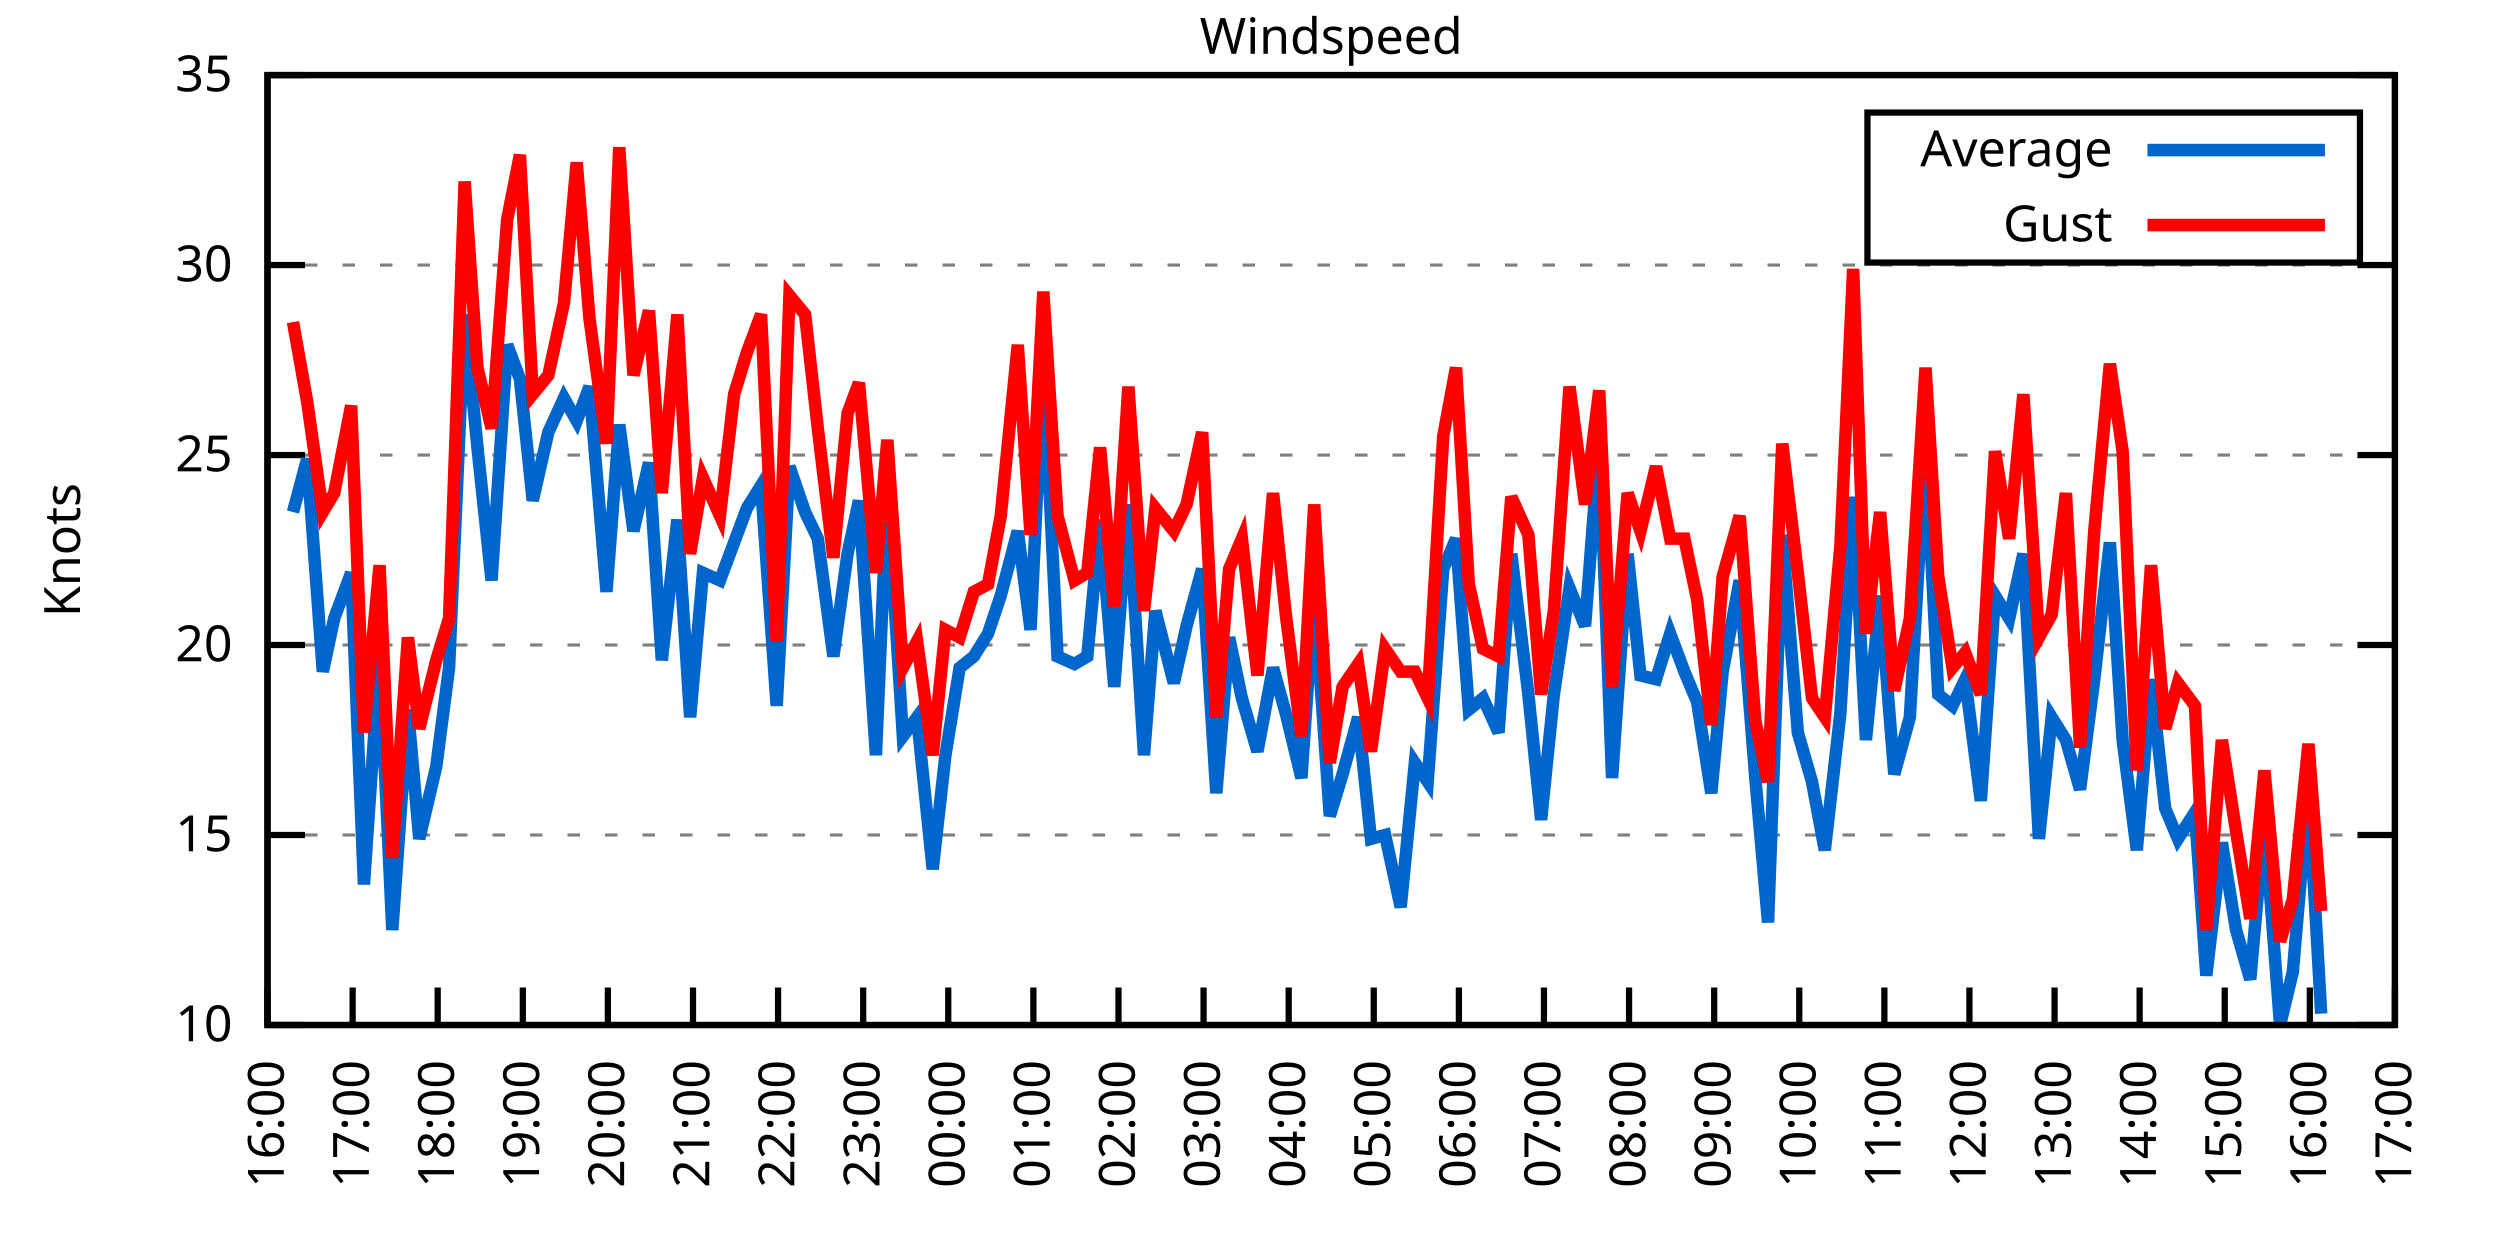
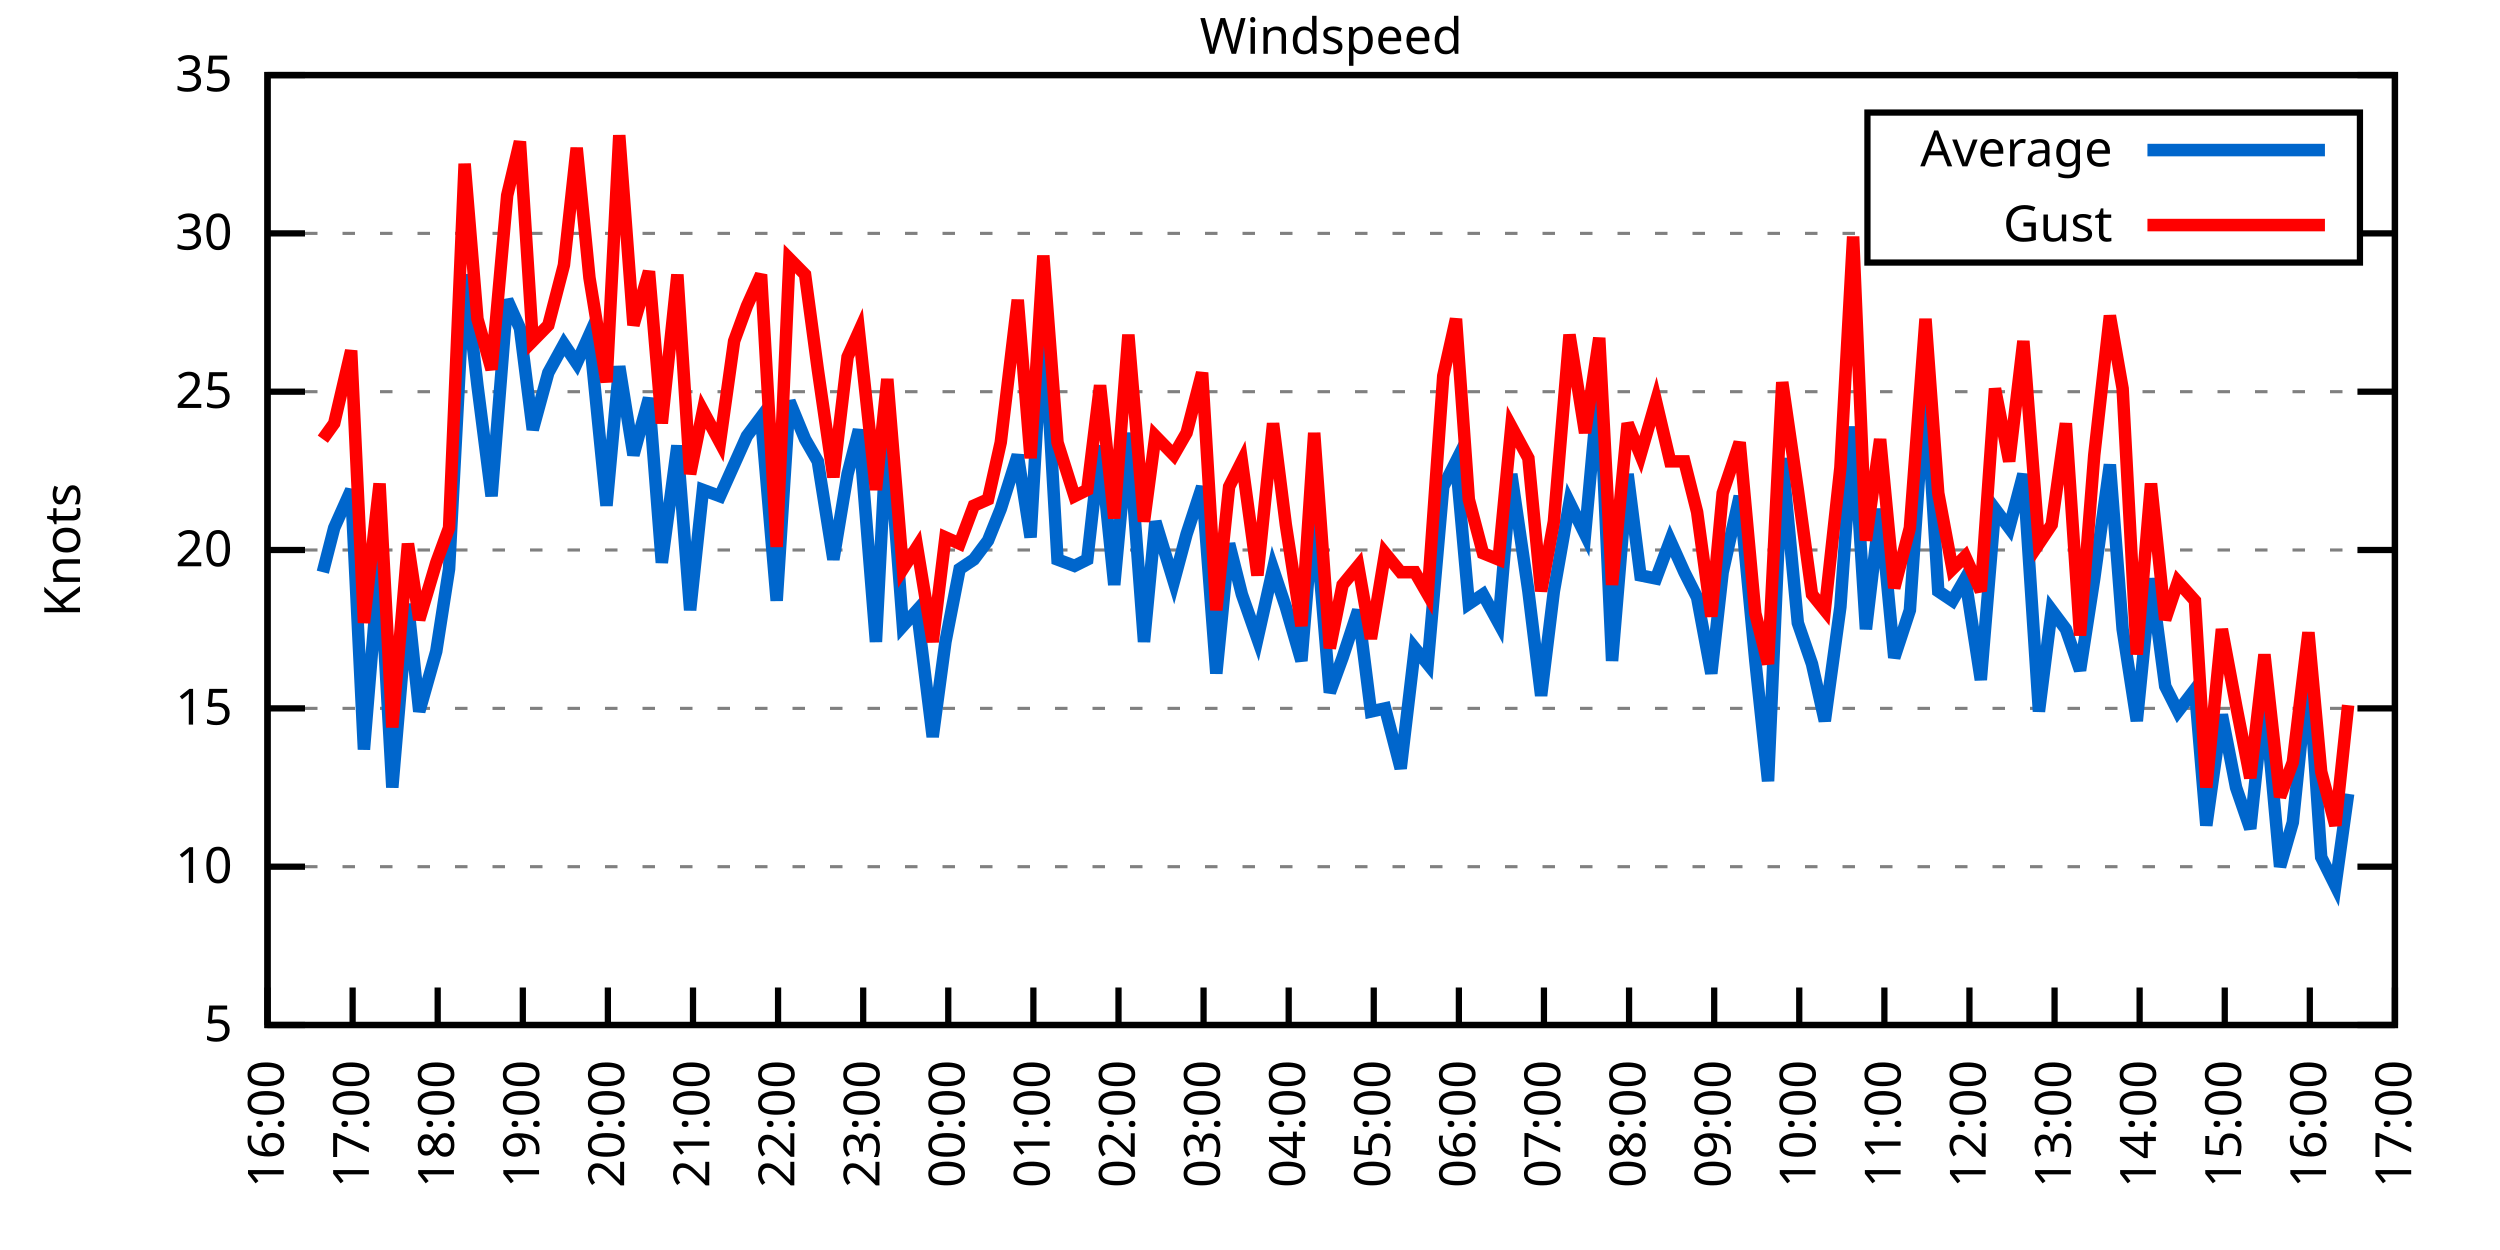
<svg xmlns="http://www.w3.org/2000/svg" xmlns:xlink="http://www.w3.org/1999/xlink" width="400" height="200" viewBox="0 0 400 200">
  <g id="gnuplot_canvas">
    <rect x="0" y="0" width="400" height="200" fill="none" />
    <defs>
      <circle id="gpDot" r="0.5" stroke-width="0.5" stroke="currentColor" />
      <path id="gpPt0" stroke-width="0.333" stroke="currentColor" d="M-1,0 h2 M0,-1 v2" />
      <path id="gpPt1" stroke-width="0.333" stroke="currentColor" d="M-1,-1 L1,1 M1,-1 L-1,1" />
      <path id="gpPt2" stroke-width="0.333" stroke="currentColor" d="M-1,0 L1,0 M0,-1 L0,1 M-1,-1 L1,1 M-1,1 L1,-1" />
      <rect id="gpPt3" stroke-width="0.333" stroke="currentColor" x="-1" y="-1" width="2" height="2" />
      <rect id="gpPt4" stroke-width="0.333" stroke="currentColor" fill="currentColor" x="-1" y="-1" width="2" height="2" />
      <circle id="gpPt5" stroke-width="0.333" stroke="currentColor" cx="0" cy="0" r="1" />
      <use xlink:href="#gpPt5" id="gpPt6" fill="currentColor" stroke="none" />
      <path id="gpPt7" stroke-width="0.333" stroke="currentColor" d="M0,-1.33 L-1.33,0.67 L1.33,0.67 z" />
      <use xlink:href="#gpPt7" id="gpPt8" fill="currentColor" stroke="none" />
      <use xlink:href="#gpPt7" id="gpPt9" stroke="currentColor" transform="rotate(180)" />
      <use xlink:href="#gpPt9" id="gpPt10" fill="currentColor" stroke="none" />
      <use xlink:href="#gpPt3" id="gpPt11" stroke="currentColor" transform="rotate(45)" />
      <use xlink:href="#gpPt11" id="gpPt12" fill="currentColor" stroke="none" />
      <path id="gpPt13" stroke-width="0.333" stroke="currentColor" d="M0,1.330 L1.265,0.411 L0.782,-1.067 L-0.782,-1.076 L-1.265,0.411 z" />
      <use xlink:href="#gpPt13" id="gpPt14" fill="currentColor" stroke="none" />
      <filter id="textbox" filterUnits="objectBoundingBox" x="0" y="0" height="1" width="1">
        <feFlood flood-color="white" flood-opacity="1" result="bgnd" />
        <feComposite in="SourceGraphic" in2="bgnd" operator="atop" />
      </filter>
      <filter id="greybox" filterUnits="objectBoundingBox" x="0" y="0" height="1" width="1">
        <feFlood flood-color="lightgrey" flood-opacity="1" result="grey" />
        <feComposite in="SourceGraphic" in2="grey" operator="atop" />
      </filter>
    </defs>
    <g fill="none" color="white" stroke="currentColor" stroke-width="1.00" stroke-linecap="butt" stroke-linejoin="miter">
</g>
    <g fill="none" color="black" stroke="currentColor" stroke-width="1.00" stroke-linecap="butt" stroke-linejoin="miter">
      <g stroke="none" shape-rendering="crispEdges">
        <polygon fill="rgb(255, 255, 255)" points="42.80,164.00 383.18,164.00 383.18,12.02 42.80,12.02 " />
      </g>
    </g>
    <g fill="none" color="black" stroke="currentColor" stroke-width="1.00" stroke-linecap="butt" stroke-linejoin="miter">
</g>
    <g fill="none" color="black" stroke="black" stroke-width="0.50" stroke-linecap="butt" stroke-linejoin="miter">
</g>
    <g fill="none" color="gray" stroke="currentColor" stroke-width="0.50" stroke-linecap="butt" stroke-linejoin="miter">
      <path stroke="gray" stroke-dasharray="2,4" class="gridline" d="M42.80,164.00 L383.19,164.00  " />
    </g>
    <g fill="none" color="gray" stroke="gray" stroke-width="1.00" stroke-linecap="butt" stroke-linejoin="miter">
</g>
    <g fill="none" color="black" stroke="currentColor" stroke-width="1.00" stroke-linecap="butt" stroke-linejoin="miter">
      <path stroke="black" d="M42.80,164.00 L48.80,164.00 M383.19,164.00 L377.19,164.00  " />
      <g transform="translate(37.20,166.60)" stroke="none" fill="black" font-family="Sans" font-size="8.00" text-anchor="end">
        <text>
+           <tspan font-family="Sans"> 5</tspan>
+         </text>
+       </g>
+     </g>
+     <g fill="none" color="black" stroke="currentColor" stroke-width="1.00" stroke-linecap="butt" stroke-linejoin="miter">
+ </g>
+     <g fill="none" color="black" stroke="black" stroke-width="0.50" stroke-linecap="butt" stroke-linejoin="miter">
+ </g>
+     <g fill="none" color="gray" stroke="currentColor" stroke-width="0.50" stroke-linecap="butt" stroke-linejoin="miter">
+       <path stroke="gray" stroke-dasharray="2,4" class="gridline" d="M42.80,138.67 L383.19,138.67  " />
+     </g>
+     <g fill="none" color="gray" stroke="gray" stroke-width="1.00" stroke-linecap="butt" stroke-linejoin="miter">
+ </g>
+     <g fill="none" color="black" stroke="currentColor" stroke-width="1.00" stroke-linecap="butt" stroke-linejoin="miter">
+       <path stroke="black" d="M42.80,138.67 L48.80,138.67 M383.19,138.67 L377.19,138.67  " />
+       <g transform="translate(37.20,141.27)" stroke="none" fill="black" font-family="Sans" font-size="8.00" text-anchor="end">
+         <text>
          <tspan font-family="Sans"> 10</tspan>
        </text>
      </g>
    </g>
    <g fill="none" color="black" stroke="currentColor" stroke-width="1.00" stroke-linecap="butt" stroke-linejoin="miter">
</g>
    <g fill="none" color="black" stroke="black" stroke-width="0.50" stroke-linecap="butt" stroke-linejoin="miter">
</g>
    <g fill="none" color="gray" stroke="currentColor" stroke-width="0.50" stroke-linecap="butt" stroke-linejoin="miter">
-       <path stroke="gray" stroke-dasharray="2,4" class="gridline" d="M42.80,133.60 L383.19,133.60  " />
-     </g>
-     <g fill="none" color="gray" stroke="gray" stroke-width="1.00" stroke-linecap="butt" stroke-linejoin="miter">
- </g>
-     <g fill="none" color="black" stroke="currentColor" stroke-width="1.00" stroke-linecap="butt" stroke-linejoin="miter">
-       <path stroke="black" d="M42.80,133.60 L48.80,133.60 M383.19,133.60 L377.19,133.60  " />
-       <g transform="translate(37.20,136.20)" stroke="none" fill="black" font-family="Sans" font-size="8.00" text-anchor="end">
+       <path stroke="gray" stroke-dasharray="2,4" class="gridline" d="M42.80,113.34 L383.19,113.34  " />
+     </g>
+     <g fill="none" color="gray" stroke="gray" stroke-width="1.00" stroke-linecap="butt" stroke-linejoin="miter">
+ </g>
+     <g fill="none" color="black" stroke="currentColor" stroke-width="1.00" stroke-linecap="butt" stroke-linejoin="miter">
+       <path stroke="black" d="M42.80,113.34 L48.80,113.34 M383.19,113.34 L377.19,113.34  " />
+       <g transform="translate(37.20,115.94)" stroke="none" fill="black" font-family="Sans" font-size="8.00" text-anchor="end">
        <text>
          <tspan font-family="Sans"> 15</tspan>
        </text>
      </g>
    </g>
    <g fill="none" color="black" stroke="currentColor" stroke-width="1.00" stroke-linecap="butt" stroke-linejoin="miter">
</g>
    <g fill="none" color="black" stroke="black" stroke-width="0.50" stroke-linecap="butt" stroke-linejoin="miter">
</g>
    <g fill="none" color="gray" stroke="currentColor" stroke-width="0.50" stroke-linecap="butt" stroke-linejoin="miter">
-       <path stroke="gray" stroke-dasharray="2,4" class="gridline" d="M42.80,103.20 L383.19,103.20  " />
-     </g>
-     <g fill="none" color="gray" stroke="gray" stroke-width="1.00" stroke-linecap="butt" stroke-linejoin="miter">
- </g>
-     <g fill="none" color="black" stroke="currentColor" stroke-width="1.00" stroke-linecap="butt" stroke-linejoin="miter">
-       <path stroke="black" d="M42.80,103.20 L48.80,103.20 M383.19,103.20 L377.19,103.20  " />
-       <g transform="translate(37.20,105.80)" stroke="none" fill="black" font-family="Sans" font-size="8.00" text-anchor="end">
+       <path stroke="gray" stroke-dasharray="2,4" class="gridline" d="M42.80,88.00 L383.19,88.00  " />
+     </g>
+     <g fill="none" color="gray" stroke="gray" stroke-width="1.00" stroke-linecap="butt" stroke-linejoin="miter">
+ </g>
+     <g fill="none" color="black" stroke="currentColor" stroke-width="1.00" stroke-linecap="butt" stroke-linejoin="miter">
+       <path stroke="black" d="M42.80,88.00 L48.80,88.00 M383.19,88.00 L377.19,88.00  " />
+       <g transform="translate(37.20,90.60)" stroke="none" fill="black" font-family="Sans" font-size="8.00" text-anchor="end">
        <text>
          <tspan font-family="Sans"> 20</tspan>
        </text>
      </g>
    </g>
    <g fill="none" color="black" stroke="currentColor" stroke-width="1.00" stroke-linecap="butt" stroke-linejoin="miter">
</g>
    <g fill="none" color="black" stroke="black" stroke-width="0.50" stroke-linecap="butt" stroke-linejoin="miter">
</g>
    <g fill="none" color="gray" stroke="currentColor" stroke-width="0.50" stroke-linecap="butt" stroke-linejoin="miter">
-       <path stroke="gray" stroke-dasharray="2,4" class="gridline" d="M42.80,72.81 L383.19,72.81  " />
-     </g>
-     <g fill="none" color="gray" stroke="gray" stroke-width="1.00" stroke-linecap="butt" stroke-linejoin="miter">
- </g>
-     <g fill="none" color="black" stroke="currentColor" stroke-width="1.00" stroke-linecap="butt" stroke-linejoin="miter">
-       <path stroke="black" d="M42.80,72.81 L48.80,72.81 M383.19,72.81 L377.19,72.81  " />
-       <g transform="translate(37.20,75.41)" stroke="none" fill="black" font-family="Sans" font-size="8.00" text-anchor="end">
+       <path stroke="gray" stroke-dasharray="2,4" class="gridline" d="M42.80,62.67 L383.19,62.67  " />
+     </g>
+     <g fill="none" color="gray" stroke="gray" stroke-width="1.00" stroke-linecap="butt" stroke-linejoin="miter">
+ </g>
+     <g fill="none" color="black" stroke="currentColor" stroke-width="1.00" stroke-linecap="butt" stroke-linejoin="miter">
+       <path stroke="black" d="M42.80,62.67 L48.80,62.67 M383.19,62.67 L377.19,62.67  " />
+       <g transform="translate(37.20,65.27)" stroke="none" fill="black" font-family="Sans" font-size="8.00" text-anchor="end">
        <text>
          <tspan font-family="Sans"> 25</tspan>
        </text>
      </g>
    </g>
    <g fill="none" color="black" stroke="currentColor" stroke-width="1.00" stroke-linecap="butt" stroke-linejoin="miter">
</g>
    <g fill="none" color="black" stroke="black" stroke-width="0.50" stroke-linecap="butt" stroke-linejoin="miter">
</g>
    <g fill="none" color="gray" stroke="currentColor" stroke-width="0.50" stroke-linecap="butt" stroke-linejoin="miter">
-       <path stroke="gray" stroke-dasharray="2,4" class="gridline" d="M42.80,42.41 L383.19,42.41  " />
-     </g>
-     <g fill="none" color="gray" stroke="gray" stroke-width="1.00" stroke-linecap="butt" stroke-linejoin="miter">
- </g>
-     <g fill="none" color="black" stroke="currentColor" stroke-width="1.00" stroke-linecap="butt" stroke-linejoin="miter">
-       <path stroke="black" d="M42.80,42.41 L48.80,42.41 M383.19,42.41 L377.19,42.41  " />
-       <g transform="translate(37.20,45.01)" stroke="none" fill="black" font-family="Sans" font-size="8.00" text-anchor="end">
+       <path stroke="gray" stroke-dasharray="2,4" class="gridline" d="M42.80,37.34 L298.79,37.34 M377.59,37.34 L383.19,37.34  " />
+     </g>
+     <g fill="none" color="gray" stroke="gray" stroke-width="1.00" stroke-linecap="butt" stroke-linejoin="miter">
+ </g>
+     <g fill="none" color="black" stroke="currentColor" stroke-width="1.00" stroke-linecap="butt" stroke-linejoin="miter">
+       <path stroke="black" d="M42.80,37.34 L48.80,37.34 M383.19,37.34 L377.19,37.34  " />
+       <g transform="translate(37.20,39.94)" stroke="none" fill="black" font-family="Sans" font-size="8.00" text-anchor="end">
        <text>
          <tspan font-family="Sans"> 30</tspan>
        </text>
      </g>
    </g>
    <g fill="none" color="black" stroke="currentColor" stroke-width="1.00" stroke-linecap="butt" stroke-linejoin="miter">
</g>
    <g fill="none" color="black" stroke="black" stroke-width="0.50" stroke-linecap="butt" stroke-linejoin="miter">
</g>
    <g fill="none" color="gray" stroke="currentColor" stroke-width="0.50" stroke-linecap="butt" stroke-linejoin="miter">
      <path stroke="gray" stroke-dasharray="2,4" class="gridline" d="M42.80,12.01 L383.19,12.01  " />
    </g>
    <g fill="none" color="gray" stroke="gray" stroke-width="1.00" stroke-linecap="butt" stroke-linejoin="miter">
</g>
    <g fill="none" color="black" stroke="currentColor" stroke-width="1.00" stroke-linecap="butt" stroke-linejoin="miter">
      <path stroke="black" d="M42.80,12.01 L48.80,12.01 M383.19,12.01 L377.19,12.01  " />
      <g transform="translate(37.20,14.61)" stroke="none" fill="black" font-family="Sans" font-size="8.00" text-anchor="end">
        <text>
          <tspan font-family="Sans"> 35</tspan>
        </text>
      </g>
    </g>
    <g fill="none" color="black" stroke="currentColor" stroke-width="1.00" stroke-linecap="butt" stroke-linejoin="miter">
      <path stroke="black" d="M42.80,164.00 L42.80,158.00  " />
      <g transform="translate(45.40,169.60) rotate(270.00)" stroke="none" fill="black" font-family="Sans" font-size="8.00" text-anchor="end">
        <text>
          <tspan font-family="Sans">16:00</tspan>
        </text>
      </g>
    </g>
    <g fill="none" color="black" stroke="currentColor" stroke-width="1.00" stroke-linecap="butt" stroke-linejoin="miter">
      <path stroke="black" d="M56.42,164.00 L56.42,158.00  " />
      <g transform="translate(59.02,169.60) rotate(270.00)" stroke="none" fill="black" font-family="Sans" font-size="8.00" text-anchor="end">
        <text>
          <tspan font-family="Sans">17:00</tspan>
        </text>
      </g>
    </g>
    <g fill="none" color="black" stroke="currentColor" stroke-width="1.00" stroke-linecap="butt" stroke-linejoin="miter">
      <path stroke="black" d="M70.03,164.00 L70.03,158.00  " />
      <g transform="translate(72.63,169.60) rotate(270.00)" stroke="none" fill="black" font-family="Sans" font-size="8.00" text-anchor="end">
        <text>
          <tspan font-family="Sans">18:00</tspan>
        </text>
      </g>
    </g>
    <g fill="none" color="black" stroke="currentColor" stroke-width="1.00" stroke-linecap="butt" stroke-linejoin="miter">
      <path stroke="black" d="M83.65,164.00 L83.65,158.00  " />
      <g transform="translate(86.25,169.60) rotate(270.00)" stroke="none" fill="black" font-family="Sans" font-size="8.00" text-anchor="end">
        <text>
          <tspan font-family="Sans">19:00</tspan>
        </text>
      </g>
    </g>
    <g fill="none" color="black" stroke="currentColor" stroke-width="1.00" stroke-linecap="butt" stroke-linejoin="miter">
      <path stroke="black" d="M97.26,164.00 L97.26,158.00  " />
      <g transform="translate(99.86,169.60) rotate(270.00)" stroke="none" fill="black" font-family="Sans" font-size="8.00" text-anchor="end">
        <text>
          <tspan font-family="Sans">20:00</tspan>
        </text>
      </g>
    </g>
    <g fill="none" color="black" stroke="currentColor" stroke-width="1.00" stroke-linecap="butt" stroke-linejoin="miter">
      <path stroke="black" d="M110.88,164.00 L110.88,158.00  " />
      <g transform="translate(113.48,169.60) rotate(270.00)" stroke="none" fill="black" font-family="Sans" font-size="8.00" text-anchor="end">
        <text>
          <tspan font-family="Sans">21:00</tspan>
        </text>
      </g>
    </g>
    <g fill="none" color="black" stroke="currentColor" stroke-width="1.00" stroke-linecap="butt" stroke-linejoin="miter">
      <path stroke="black" d="M124.49,164.00 L124.49,158.00  " />
      <g transform="translate(127.09,169.60) rotate(270.00)" stroke="none" fill="black" font-family="Sans" font-size="8.00" text-anchor="end">
        <text>
          <tspan font-family="Sans">22:00</tspan>
        </text>
      </g>
    </g>
    <g fill="none" color="black" stroke="currentColor" stroke-width="1.00" stroke-linecap="butt" stroke-linejoin="miter">
      <path stroke="black" d="M138.11,164.00 L138.11,158.00  " />
      <g transform="translate(140.71,169.60) rotate(270.00)" stroke="none" fill="black" font-family="Sans" font-size="8.00" text-anchor="end">
        <text>
          <tspan font-family="Sans">23:00</tspan>
        </text>
      </g>
    </g>
    <g fill="none" color="black" stroke="currentColor" stroke-width="1.00" stroke-linecap="butt" stroke-linejoin="miter">
      <path stroke="black" d="M151.72,164.00 L151.72,158.00  " />
      <g transform="translate(154.32,169.60) rotate(270.00)" stroke="none" fill="black" font-family="Sans" font-size="8.00" text-anchor="end">
        <text>
          <tspan font-family="Sans">00:00</tspan>
        </text>
      </g>
    </g>
    <g fill="none" color="black" stroke="currentColor" stroke-width="1.00" stroke-linecap="butt" stroke-linejoin="miter">
      <path stroke="black" d="M165.34,164.00 L165.34,158.00  " />
      <g transform="translate(167.94,169.60) rotate(270.00)" stroke="none" fill="black" font-family="Sans" font-size="8.00" text-anchor="end">
        <text>
          <tspan font-family="Sans">01:00</tspan>
        </text>
      </g>
    </g>
    <g fill="none" color="black" stroke="currentColor" stroke-width="1.00" stroke-linecap="butt" stroke-linejoin="miter">
      <path stroke="black" d="M178.96,164.00 L178.96,158.00  " />
      <g transform="translate(181.56,169.60) rotate(270.00)" stroke="none" fill="black" font-family="Sans" font-size="8.00" text-anchor="end">
        <text>
          <tspan font-family="Sans">02:00</tspan>
        </text>
      </g>
    </g>
    <g fill="none" color="black" stroke="currentColor" stroke-width="1.00" stroke-linecap="butt" stroke-linejoin="miter">
      <path stroke="black" d="M192.57,164.00 L192.57,158.00  " />
      <g transform="translate(195.17,169.60) rotate(270.00)" stroke="none" fill="black" font-family="Sans" font-size="8.00" text-anchor="end">
        <text>
          <tspan font-family="Sans">03:00</tspan>
        </text>
      </g>
    </g>
    <g fill="none" color="black" stroke="currentColor" stroke-width="1.00" stroke-linecap="butt" stroke-linejoin="miter">
      <path stroke="black" d="M206.19,164.00 L206.19,158.00  " />
      <g transform="translate(208.79,169.60) rotate(270.00)" stroke="none" fill="black" font-family="Sans" font-size="8.00" text-anchor="end">
        <text>
          <tspan font-family="Sans">04:00</tspan>
        </text>
      </g>
    </g>
    <g fill="none" color="black" stroke="currentColor" stroke-width="1.00" stroke-linecap="butt" stroke-linejoin="miter">
      <path stroke="black" d="M219.80,164.00 L219.80,158.00  " />
      <g transform="translate(222.40,169.60) rotate(270.00)" stroke="none" fill="black" font-family="Sans" font-size="8.00" text-anchor="end">
        <text>
          <tspan font-family="Sans">05:00</tspan>
        </text>
      </g>
    </g>
    <g fill="none" color="black" stroke="currentColor" stroke-width="1.00" stroke-linecap="butt" stroke-linejoin="miter">
      <path stroke="black" d="M233.42,164.00 L233.42,158.00  " />
      <g transform="translate(236.02,169.60) rotate(270.00)" stroke="none" fill="black" font-family="Sans" font-size="8.00" text-anchor="end">
        <text>
          <tspan font-family="Sans">06:00</tspan>
        </text>
      </g>
    </g>
    <g fill="none" color="black" stroke="currentColor" stroke-width="1.00" stroke-linecap="butt" stroke-linejoin="miter">
      <path stroke="black" d="M247.03,164.00 L247.03,158.00  " />
      <g transform="translate(249.63,169.60) rotate(270.00)" stroke="none" fill="black" font-family="Sans" font-size="8.00" text-anchor="end">
        <text>
          <tspan font-family="Sans">07:00</tspan>
        </text>
      </g>
    </g>
    <g fill="none" color="black" stroke="currentColor" stroke-width="1.00" stroke-linecap="butt" stroke-linejoin="miter">
      <path stroke="black" d="M260.65,164.00 L260.65,158.00  " />
      <g transform="translate(263.25,169.60) rotate(270.00)" stroke="none" fill="black" font-family="Sans" font-size="8.00" text-anchor="end">
        <text>
          <tspan font-family="Sans">08:00</tspan>
        </text>
      </g>
    </g>
    <g fill="none" color="black" stroke="currentColor" stroke-width="1.00" stroke-linecap="butt" stroke-linejoin="miter">
      <path stroke="black" d="M274.27,164.00 L274.27,158.00  " />
      <g transform="translate(276.87,169.60) rotate(270.00)" stroke="none" fill="black" font-family="Sans" font-size="8.00" text-anchor="end">
        <text>
          <tspan font-family="Sans">09:00</tspan>
        </text>
      </g>
    </g>
    <g fill="none" color="black" stroke="currentColor" stroke-width="1.00" stroke-linecap="butt" stroke-linejoin="miter">
      <path stroke="black" d="M287.88,164.00 L287.88,158.00  " />
      <g transform="translate(290.48,169.60) rotate(270.00)" stroke="none" fill="black" font-family="Sans" font-size="8.00" text-anchor="end">
        <text>
          <tspan font-family="Sans">10:00</tspan>
        </text>
      </g>
    </g>
    <g fill="none" color="black" stroke="currentColor" stroke-width="1.00" stroke-linecap="butt" stroke-linejoin="miter">
      <path stroke="black" d="M301.50,164.00 L301.50,158.00  " />
      <g transform="translate(304.10,169.60) rotate(270.00)" stroke="none" fill="black" font-family="Sans" font-size="8.00" text-anchor="end">
        <text>
          <tspan font-family="Sans">11:00</tspan>
        </text>
      </g>
    </g>
    <g fill="none" color="black" stroke="currentColor" stroke-width="1.00" stroke-linecap="butt" stroke-linejoin="miter">
      <path stroke="black" d="M315.11,164.00 L315.11,158.00  " />
      <g transform="translate(317.71,169.60) rotate(270.00)" stroke="none" fill="black" font-family="Sans" font-size="8.00" text-anchor="end">
        <text>
          <tspan font-family="Sans">12:00</tspan>
        </text>
      </g>
    </g>
    <g fill="none" color="black" stroke="currentColor" stroke-width="1.00" stroke-linecap="butt" stroke-linejoin="miter">
      <path stroke="black" d="M328.73,164.00 L328.73,158.00  " />
      <g transform="translate(331.33,169.60) rotate(270.00)" stroke="none" fill="black" font-family="Sans" font-size="8.00" text-anchor="end">
        <text>
          <tspan font-family="Sans">13:00</tspan>
        </text>
      </g>
    </g>
    <g fill="none" color="black" stroke="currentColor" stroke-width="1.00" stroke-linecap="butt" stroke-linejoin="miter">
      <path stroke="black" d="M342.34,164.00 L342.34,158.00  " />
      <g transform="translate(344.94,169.60) rotate(270.00)" stroke="none" fill="black" font-family="Sans" font-size="8.00" text-anchor="end">
        <text>
          <tspan font-family="Sans">14:00</tspan>
        </text>
      </g>
    </g>
    <g fill="none" color="black" stroke="currentColor" stroke-width="1.00" stroke-linecap="butt" stroke-linejoin="miter">
      <path stroke="black" d="M355.96,164.00 L355.96,158.00  " />
      <g transform="translate(358.56,169.60) rotate(270.00)" stroke="none" fill="black" font-family="Sans" font-size="8.00" text-anchor="end">
        <text>
          <tspan font-family="Sans">15:00</tspan>
        </text>
      </g>
    </g>
    <g fill="none" color="black" stroke="currentColor" stroke-width="1.00" stroke-linecap="butt" stroke-linejoin="miter">
      <path stroke="black" d="M369.57,164.00 L369.57,158.00  " />
      <g transform="translate(372.17,169.60) rotate(270.00)" stroke="none" fill="black" font-family="Sans" font-size="8.00" text-anchor="end">
        <text>
          <tspan font-family="Sans">16:00</tspan>
        </text>
      </g>
    </g>
    <g fill="none" color="black" stroke="currentColor" stroke-width="1.00" stroke-linecap="butt" stroke-linejoin="miter">
      <path stroke="black" d="M383.19,164.00 L383.19,158.00  " />
      <g transform="translate(385.79,169.60) rotate(270.00)" stroke="none" fill="black" font-family="Sans" font-size="8.00" text-anchor="end">
        <text>
          <tspan font-family="Sans">17:00</tspan>
        </text>
      </g>
    </g>
    <g fill="none" color="black" stroke="currentColor" stroke-width="1.00" stroke-linecap="butt" stroke-linejoin="miter">
</g>
    <g fill="none" color="black" stroke="currentColor" stroke-width="1.00" stroke-linecap="butt" stroke-linejoin="miter">
      <path stroke="black" d="M42.80,12.01 L42.80,164.00 L383.19,164.00 L383.19,12.01 L42.80,12.01 Z  " />
    </g>
    <g fill="none" color="black" stroke="currentColor" stroke-width="1.00" stroke-linecap="butt" stroke-linejoin="miter">
</g>
    <g fill="none" color="black" stroke="currentColor" stroke-width="1.00" stroke-linecap="butt" stroke-linejoin="miter">
      <path stroke="black" d="M298.79,42.01 L298.79,18.01 L377.59,18.01 L377.59,42.01 L298.79,42.01 Z  " />
    </g>
    <g id="Windspeed_plot_1">
      <g fill="none" color="white" stroke="black" stroke-width="2.00" stroke-linecap="butt" stroke-linejoin="miter">
</g>
      <g fill="none" color="black" stroke="currentColor" stroke-width="2.00" stroke-linecap="butt" stroke-linejoin="miter">
        <g transform="translate(337.99,26.61)" stroke="none" fill="black" font-family="Sans" font-size="8.00" text-anchor="end">
          <text>
            <tspan font-family="Sans">Average</tspan>
          </text>
        </g>
      </g>
      <g fill="none" color="black" stroke="currentColor" stroke-width="2.00" stroke-linecap="butt" stroke-linejoin="miter">
-         <path stroke="rgb(  0, 102, 204)" d="M343.59,24.01 L371.99,24.01 M46.88,81.93 L49.15,73.41 L51.65,107.46 L53.47,98.95 L56.19,91.65 L58.23,141.51   L60.73,105.03 L62.77,148.80 L65.27,113.54 L67.08,134.21 L69.80,122.66 L71.85,106.85 L74.34,50.31 L76.39,71.59   L78.65,92.87 L81.15,55.18 L83.19,60.65 L85.24,80.10 L87.73,69.16 L90.23,63.69 L92.27,67.33 L94.31,61.86   L97.04,94.69 L99.08,67.94 L101.35,84.97 L103.84,74.02 L105.89,105.64 L108.38,83.14 L110.42,114.76 L112.47,91.65   L115.19,92.87 L117.46,86.79 L119.50,81.32 L121.77,77.67 L124.27,112.93 L126.31,74.63 L128.81,81.93 L130.85,86.18   L133.34,105.03 L135.61,88.61 L137.43,80.10 L140.15,120.83 L141.97,78.28 L144.46,117.80 L146.73,114.76 L149.23,139.07   L151.27,120.83 L153.54,106.85 L155.81,105.03 L158.08,101.38 L160.12,95.30 L162.84,84.97 L164.89,100.77 L166.93,57.61   L169.20,105.03 L171.92,106.24 L173.96,105.03 L176.01,83.14 L178.28,109.89 L180.54,80.71 L183.04,120.83 L184.86,97.73   L187.81,109.28 L189.85,100.16 L192.34,91.04 L194.61,126.91 L196.66,101.99 L198.70,111.72 L201.19,120.23 L203.69,106.85   L205.73,114.15 L208.23,124.48 L210.27,94.69 L212.77,130.56 L214.81,123.87 L217.31,114.76 L219.35,134.21 L221.62,133.60   L224.11,145.15 L226.38,122.05 L228.43,125.09 L230.92,91.04 L232.96,86.18 L235.01,113.54 L237.28,111.72 L239.77,117.19   L241.81,88.61 L244.54,111.11 L246.58,131.17 L248.62,111.11 L251.12,94.08 L253.61,100.16 L255.88,70.37 L257.93,124.48   L260.42,88.61 L262.47,108.07 L264.96,108.68 L267.23,101.38 L269.50,107.46 L271.54,112.32 L273.81,126.91 L275.63,107.46   L278.35,92.87 L280.85,124.48 L282.89,147.59 L285.16,85.57 L287.65,117.19 L289.92,125.09 L291.97,136.03 L294.46,114.15   L296.50,79.49 L298.55,118.40 L300.82,95.30 L303.08,123.87 L305.58,114.76 L308.08,70.98 L310.12,111.11 L312.39,112.93   L314.43,108.68 L316.93,128.13 L319.20,95.30 L321.47,98.95 L323.74,88.61 L326.23,134.21 L328.27,114.76 L330.54,118.40   L332.81,126.31 L335.08,108.68 L337.58,86.79 L339.62,118.40 L341.89,136.03 L344.16,108.68 L346.43,129.35 L348.47,134.21   L351.19,129.95 L353.01,156.10 L355.50,134.82 L357.77,148.80 L360.04,156.70 L362.31,131.17 L364.81,164.00 L366.85,155.49   L369.35,126.31 L371.39,162.18  " />
+         <path stroke="rgb(  0, 102, 204)" d="M343.59,24.01 L371.99,24.01 M51.65,91.55 L53.47,84.46 L56.19,78.38 L58.23,119.92 L60.73,89.52 L62.77,126.00   L65.27,96.62 L67.08,113.84 L69.80,104.22 L71.85,91.04 L74.34,43.93 L76.39,61.66 L78.65,79.39 L81.15,47.98   L83.19,52.54 L85.24,68.75 L87.73,59.63 L90.23,55.07 L92.27,58.11 L94.31,53.55 L97.04,80.91 L99.08,58.62   L101.35,72.81 L103.84,63.69 L105.89,90.03 L108.38,71.29 L110.42,97.63 L112.47,78.38 L115.19,79.39 L117.46,74.33   L119.50,69.77 L121.77,66.73 L124.27,96.11 L126.31,64.19 L128.81,70.27 L130.85,73.82 L133.34,89.52 L135.61,75.85   L137.43,68.75 L140.15,102.70 L141.97,67.23 L144.46,100.16 L146.73,97.63 L149.23,117.90 L151.27,102.70 L153.54,91.04   L155.81,89.52 L158.08,86.49 L160.12,81.42 L162.84,72.81 L164.89,85.98 L166.93,50.01 L169.20,89.52 L171.92,90.54   L173.96,89.52 L176.01,71.29 L178.28,93.58 L180.54,69.26 L183.04,102.70 L184.86,83.45 L187.81,93.07 L189.85,85.47   L192.34,77.87 L194.61,107.76 L196.66,86.99 L198.70,95.10 L201.19,102.19 L203.69,91.04 L205.73,97.12 L208.23,105.74   L210.27,80.91 L212.77,110.80 L214.81,105.23 L217.31,97.63 L219.35,113.84 L221.62,113.34 L224.11,122.96 L226.38,103.71   L228.43,106.24 L230.92,77.87 L232.96,73.82 L235.01,96.62 L237.28,95.10 L239.77,99.66 L241.81,75.85 L244.54,94.59   L246.58,111.31 L248.62,94.59 L251.12,80.41 L253.61,85.47 L255.88,60.65 L257.93,105.74 L260.42,75.85 L262.47,92.06   L264.96,92.56 L267.23,86.49 L269.50,91.55 L271.54,95.60 L273.81,107.76 L275.63,91.55 L278.35,79.39 L280.85,105.74   L282.89,124.99 L285.16,73.31 L287.65,99.66 L289.92,106.24 L291.97,115.36 L294.46,97.12 L296.50,68.25 L298.55,100.67   L300.82,81.42 L303.08,105.23 L305.58,97.63 L308.08,61.15 L310.12,94.59 L312.39,96.11 L314.43,92.56 L316.93,108.78   L319.20,81.42 L321.47,84.46 L323.74,75.85 L326.23,113.84 L328.27,97.63 L330.54,100.67 L332.81,107.26 L335.08,92.56   L337.58,74.33 L339.62,100.67 L341.89,115.36 L344.16,92.56 L346.43,109.79 L348.47,113.84 L351.19,110.30 L353.01,132.08   L355.50,114.35 L357.77,126.00 L360.04,132.59 L362.31,111.31 L364.81,138.67 L366.85,131.58 L369.35,107.26 L371.39,137.15   L373.66,141.71 L375.70,127.02  " />
      </g>
    </g>
    <g id="Windspeed_plot_2">
      <g fill="none" color="black" stroke="currentColor" stroke-width="2.00" stroke-linecap="butt" stroke-linejoin="miter">
        <g transform="translate(337.99,38.61)" stroke="none" fill="black" font-family="Sans" font-size="8.00" text-anchor="end">
          <text>
            <tspan font-family="Sans">Gust</tspan>
          </text>
        </g>
      </g>
      <g fill="none" color="black" stroke="currentColor" stroke-width="2.00" stroke-linecap="butt" stroke-linejoin="miter">
-         <path stroke="rgb(255,   0,   0)" d="M343.59,36.01 L371.99,36.01 M46.88,51.53 L49.15,64.29 L51.65,81.93 L53.47,78.89 L56.19,64.90 L58.23,117.19   L60.73,90.44 L62.77,137.25 L65.27,101.99 L67.08,116.58 L69.80,105.64 L71.85,98.95 L74.34,29.03 L76.39,58.82   L78.65,68.55 L81.15,35.11 L83.19,24.78 L85.24,63.08 L87.73,60.04 L90.23,48.49 L92.27,25.99 L94.31,50.92   L97.04,70.98 L99.08,23.56 L101.35,60.04 L103.84,49.70 L105.89,78.89 L108.38,50.31 L110.42,88.61 L112.47,76.45   L115.19,82.53 L117.46,63.08 L119.50,56.39 L121.77,50.31 L124.27,102.60 L126.31,47.27 L128.81,50.31 L130.85,68.55   L133.34,89.22 L135.61,66.12 L137.43,61.25 L140.15,91.65 L141.97,70.37 L144.46,106.85 L146.73,102.60 L149.23,120.83   L151.27,100.77 L153.54,101.99 L155.81,94.69 L158.08,93.48 L160.12,82.53 L162.84,55.18 L164.89,85.57 L166.93,46.66   L169.20,82.53 L171.92,92.87 L173.96,91.65 L176.01,71.59 L178.28,97.12 L180.54,61.86 L183.04,97.73 L184.86,81.32   L187.81,84.97 L189.85,80.71 L192.34,69.16 L194.61,114.76 L196.66,91.04 L198.70,86.18 L201.19,108.07 L203.69,78.89   L205.73,98.34 L208.23,117.80 L210.27,80.71 L212.77,122.05 L214.81,109.89 L217.31,106.24 L219.35,120.23 L221.62,103.81   L224.11,107.46 L226.38,107.46 L228.43,111.72 L230.92,69.77 L232.96,58.82 L235.01,93.48 L237.28,103.81 L239.77,105.03   L241.81,79.49 L244.54,85.57 L246.58,111.11 L248.62,97.73 L251.12,61.86 L253.61,80.71 L255.88,62.47 L257.93,109.89   L260.42,78.89 L262.47,84.97 L264.96,74.63 L267.23,86.18 L269.50,86.18 L271.54,95.91 L273.81,115.97 L275.63,92.26   L278.35,82.53 L280.85,115.36 L282.89,125.09 L285.16,70.98 L287.65,91.65 L289.92,111.72 L291.97,114.76 L294.46,87.40   L296.50,43.02 L298.55,101.38 L300.82,81.93 L303.08,110.50 L305.58,98.95 L308.08,58.82 L310.12,92.26 L312.39,106.85   L314.43,104.42 L316.93,111.11 L319.20,72.20 L321.47,86.18 L323.74,63.08 L326.23,101.99 L328.27,98.34 L330.54,78.89   L332.81,119.62 L335.08,84.97 L337.58,58.21 L339.62,72.20 L341.89,123.27 L344.16,90.44 L346.43,116.58 L348.47,109.28   L351.19,112.93 L353.01,148.80 L355.50,118.40 L357.77,132.99 L360.04,146.98 L362.31,123.27 L364.81,150.62 L366.85,143.94   L369.35,119.01 L371.39,145.76  " />
+         <path stroke="rgb(255,   0,   0)" d="M343.59,36.01 L371.99,36.01 M51.65,70.27 L53.47,67.74 L56.19,56.09 L58.23,99.66 L60.73,77.37 L62.77,116.38   L65.27,86.99 L67.08,99.15 L69.80,90.03 L71.85,84.46 L74.34,26.20 L76.39,51.02 L78.65,59.13 L81.15,31.26   L83.19,22.65 L85.24,54.57 L87.73,52.03 L90.23,42.41 L92.27,23.66 L94.31,44.43 L97.04,61.15 L99.08,21.64   L101.35,52.03 L103.84,43.42 L105.89,67.74 L108.38,43.93 L110.42,75.85 L112.47,65.71 L115.19,70.78 L117.46,54.57   L119.50,48.99 L121.77,43.93 L124.27,87.50 L126.31,41.39 L128.81,43.93 L130.85,59.13 L133.34,76.35 L135.61,57.10   L137.43,53.05 L140.15,78.38 L141.97,60.65 L144.46,91.04 L146.73,87.50 L149.23,102.70 L151.27,85.98 L153.54,86.99   L155.81,80.91 L158.08,79.90 L160.12,70.78 L162.84,47.98 L164.89,73.31 L166.93,40.89 L169.20,70.78 L171.92,79.39   L173.96,78.38 L176.01,61.66 L178.28,82.94 L180.54,53.55 L183.04,83.45 L184.86,69.77 L187.81,72.81 L189.85,69.26   L192.34,59.63 L194.61,97.63 L196.66,77.87 L198.70,73.82 L201.19,92.06 L203.69,67.74 L205.73,83.95 L208.23,100.16   L210.27,69.26 L212.77,103.71 L214.81,93.58 L217.31,90.54 L219.35,102.19 L221.62,88.51 L224.11,91.55 L226.38,91.55   L228.43,95.10 L230.92,60.14 L232.96,51.02 L235.01,79.90 L237.28,88.51 L239.77,89.52 L241.81,68.25 L244.54,73.31   L246.58,94.59 L248.62,83.45 L251.12,53.55 L253.61,69.26 L255.88,54.06 L257.93,93.58 L260.42,67.74 L262.47,72.81   L264.96,64.19 L267.23,73.82 L269.50,73.82 L271.54,81.93 L273.81,98.64 L275.63,78.89 L278.35,70.78 L280.85,98.14   L282.89,106.24 L285.16,61.15 L287.65,78.38 L289.92,95.10 L291.97,97.63 L294.46,74.83 L296.50,37.85 L298.55,86.49   L300.82,70.27 L303.08,94.08 L305.58,84.46 L308.08,51.02 L310.12,78.89 L312.39,91.04 L314.43,89.02 L316.93,94.59   L319.20,62.17 L321.47,73.82 L323.74,54.57 L326.23,86.99 L328.27,83.95 L330.54,67.74 L332.81,101.68 L335.08,72.81   L337.58,50.51 L339.62,62.17 L341.89,104.72 L344.16,77.37 L346.43,99.15 L348.47,93.07 L351.19,96.11 L353.01,126.00   L355.50,100.67 L357.77,112.83 L360.04,124.48 L362.31,104.72 L364.81,127.52 L366.85,121.95 L369.35,101.18 L371.39,123.47   L373.66,132.08 L375.70,112.83  " />
      </g>
    </g>
    <g fill="none" color="black" stroke="currentColor" stroke-width="2.00" stroke-linecap="butt" stroke-linejoin="miter">
</g>
    <g fill="none" color="black" stroke="black" stroke-width="1.00" stroke-linecap="butt" stroke-linejoin="miter">
</g>
    <g fill="none" color="black" stroke="currentColor" stroke-width="1.00" stroke-linecap="butt" stroke-linejoin="miter">
      <path stroke="black" d="M42.80,12.01 L42.80,164.00 L383.19,164.00 L383.19,12.01 L42.80,12.01 Z  " />
      <g transform="translate(12.80,88.01) rotate(270.00)" stroke="none" fill="black" font-family="Sans" font-size="8.00" text-anchor="middle">
        <text>
          <tspan font-family="Sans">Knots</tspan>
        </text>
      </g>
    </g>
    <g fill="none" color="black" stroke="currentColor" stroke-width="1.00" stroke-linecap="butt" stroke-linejoin="miter">
</g>
    <g fill="none" color="black" stroke="currentColor" stroke-width="1.00" stroke-linecap="butt" stroke-linejoin="miter">
      <g transform="translate(212.99,8.61)" stroke="none" fill="black" font-family="Sans" font-size="8.00" text-anchor="middle">
        <text>
          <tspan font-family="Sans">Windspeed</tspan>
        </text>
      </g>
    </g>
    <g fill="none" color="black" stroke="currentColor" stroke-width="1.00" stroke-linecap="butt" stroke-linejoin="miter">
</g>
  </g>
</svg>
